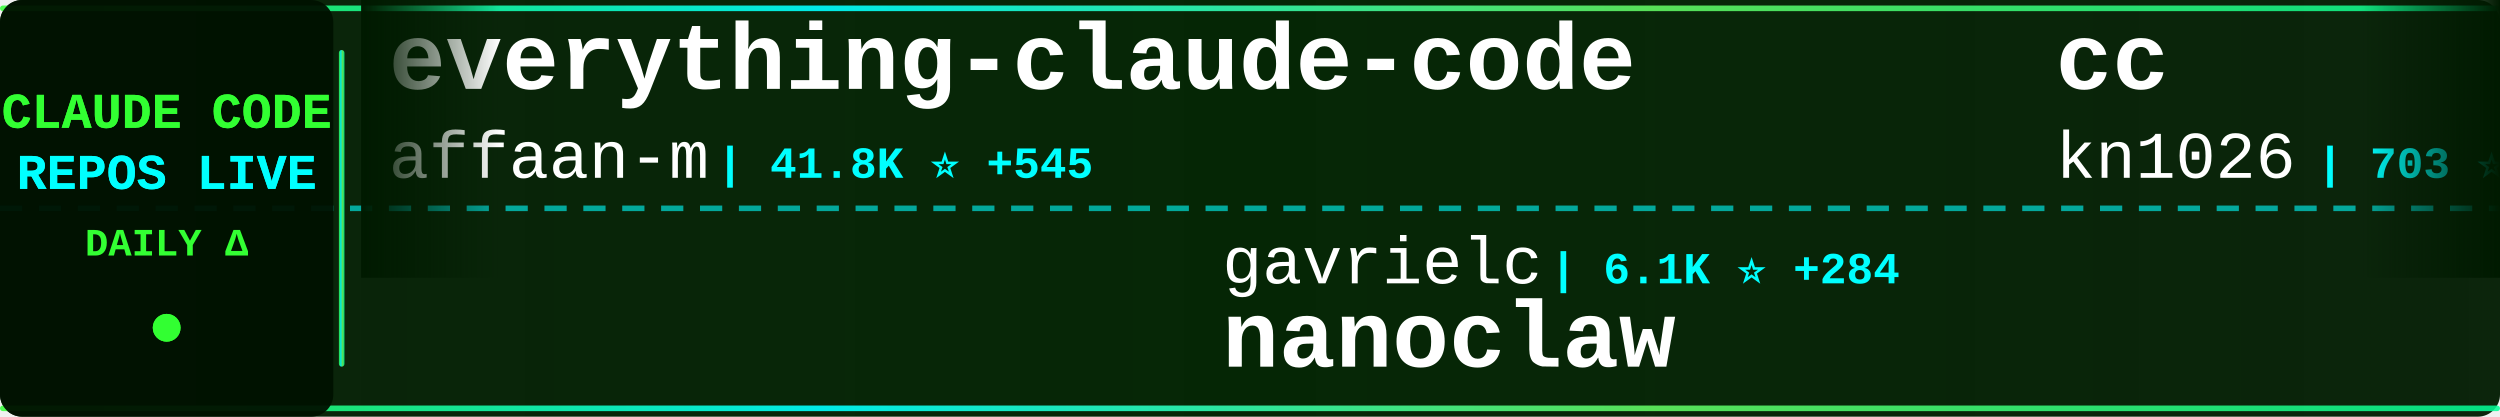
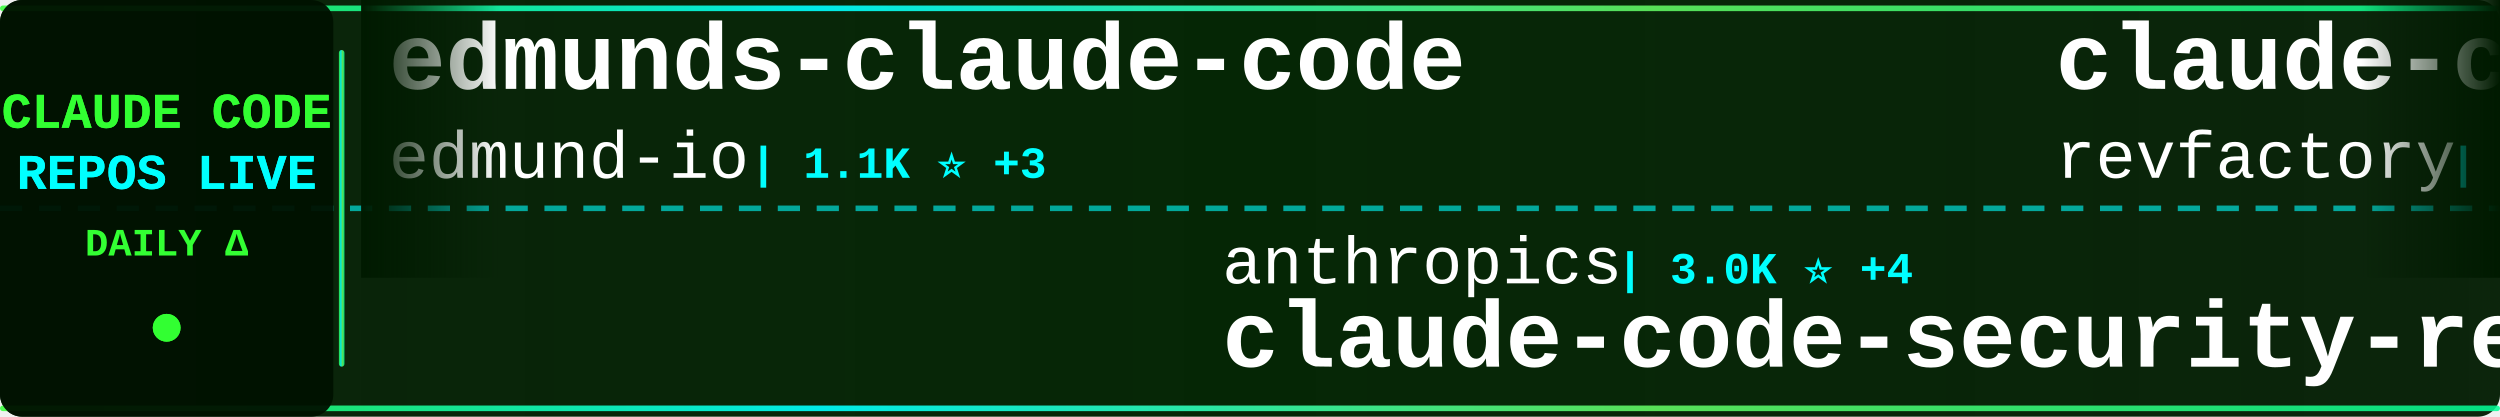
<svg xmlns="http://www.w3.org/2000/svg" width="900" height="150">
  <defs>
    <linearGradient id="tickerBg" x1="0%" y1="0%" x2="100%" y2="0%">
      <stop offset="0%" style="stop-color:#001a00;stop-opacity:0.95" />
      <stop offset="50%" style="stop-color:#002200;stop-opacity:0.98" />
      <stop offset="100%" style="stop-color:#001a00;stop-opacity:0.95" />
    </linearGradient>
    <linearGradient id="borderGrad" x1="0%" y1="0%" x2="100%" y2="0%">
      <stop offset="0%" style="stop-color:#33ff33;stop-opacity:0.85">
        <animate attributeName="stop-opacity" values="0.85;1;0.85" dur="2s" repeatCount="indefinite" />
      </stop>
      <stop offset="33%" style="stop-color:#00ffff;stop-opacity:0.9">
        <animate attributeName="stop-opacity" values="0.9;1;0.9" dur="2.2s" repeatCount="indefinite" />
      </stop>
      <stop offset="66%" style="stop-color:#66ff66;stop-opacity:0.85">
        <animate attributeName="stop-opacity" values="0.85;1;0.85" dur="1.8s" repeatCount="indefinite" />
      </stop>
      <stop offset="100%" style="stop-color:#00ff99;stop-opacity:0.85">
        <animate attributeName="stop-opacity" values="0.85;1;0.85" dur="2s" repeatCount="indefinite" />
      </stop>
    </linearGradient>
    <filter id="textGlow">
      <feGaussianBlur stdDeviation="0.1" result="coloredBlur" />
      <feMerge>
        <feMergeNode in="coloredBlur" />
        <feMergeNode in="SourceGraphic" />
      </feMerge>
    </filter>
    <filter id="metricGlow">
      <feGaussianBlur stdDeviation="0.2" result="coloredBlur" />
      <feMerge>
        <feMergeNode in="coloredBlur" />
        <feMergeNode in="SourceGraphic" />
      </feMerge>
    </filter>
    <linearGradient id="leftFade" x1="0%" y1="0%" x2="100%" y2="0%">
      <stop offset="0%" style="stop-color:#001a00;stop-opacity:1" />
      <stop offset="100%" style="stop-color:#001a00;stop-opacity:0" />
    </linearGradient>
    <linearGradient id="rightFade" x1="0%" y1="0%" x2="100%" y2="0%">
      <stop offset="0%" style="stop-color:#001a00;stop-opacity:0" />
      <stop offset="100%" style="stop-color:#001a00;stop-opacity:1" />
    </linearGradient>
  </defs>
  <rect width="900" height="150" fill="url(#tickerBg)" rx="8" />
  <rect x="0" y="2" width="900" height="2" fill="url(#borderGrad)" rx="1" />
  <rect x="0" y="146" width="900" height="2" fill="url(#borderGrad)" rx="1" />
  <line x1="0" y1="75" x2="900" y2="75" stroke="#00ffff" stroke-width="2" stroke-dasharray="8 6" opacity="0.6" />
  <rect x="0" y="0" width="120" height="150" fill="#001100" opacity="0.95" rx="8" />
  <text x="60" y="46" font-family="'Courier New', monospace" font-size="18" font-weight="bold" fill="#33ff33" text-anchor="middle" filter="url(#textGlow)">
    CLAUDE CODE
  </text>
  <text x="60" y="68" font-family="'Courier New', monospace" font-size="18" font-weight="bold" fill="#00ffff" text-anchor="middle" filter="url(#textGlow)">
    REPOS LIVE
  </text>
  <text x="60" y="92" font-family="'Courier New', monospace" font-size="14" font-weight="bold" fill="#33ff33" text-anchor="middle">
    DAILY Δ
  </text>
  <circle cx="60" cy="118" r="5" fill="#33ff33" filter="url(#metricGlow)">
    <animate attributeName="r" values="4;6;4" dur="1.5s" repeatCount="indefinite" />
    <animate attributeName="opacity" values="0.6;1;0.6" dur="1.5s" repeatCount="indefinite" />
  </circle>
  <rect x="122" y="18" width="2" height="114" fill="url(#borderGrad)" rx="1" />
  <clipPath id="tickerClip">
    <rect x="130" y="0" width="770" height="150" />
  </clipPath>
  <g clip-path="url(#tickerClip)">
    <g id="tickerItems">
      <animateTransform attributeName="transform" attributeType="XML" type="translate" from="0 0" to="-3000 0" dur="54s" repeatCount="indefinite" />
      <g transform="translate(0, 0)">
-         <text x="140" y="32" font-family="'Courier New', monospace" font-size="34" font-weight="bold" fill="#ffffff">everything-claude-code</text>
-         <text x="140" y="64" font-family="'Courier New', monospace" font-size="24" font-weight="normal" fill="#ffffff" opacity="1.0">affaan-m</text>
-         <text x="258" y="64" font-family="'Courier New', monospace" font-size="16" font-weight="bold" fill="#00ffff"> | 41.8K ⭐ +545</text>
+         <text x="140" y="32" font-family="'Courier New', monospace" font-size="34" font-weight="bold" fill="#ffffff">edmunds-claude-code</text>
+         <text x="140" y="64" font-family="'Courier New', monospace" font-size="24" font-weight="normal" fill="#ffffff" opacity="1.0">edmund-io</text>
+         <text x="270" y="64" font-family="'Courier New', monospace" font-size="16" font-weight="bold" fill="#00ffff"> | 1.1K ⭐ +3</text>
      </g>
      <g transform="translate(300, 0)">
-         <text x="140" y="102" font-family="'Courier New', monospace" font-size="24" font-weight="normal" fill="#ffffff" opacity="1.0">gavrielc</text>
-         <text x="258" y="102" font-family="'Courier New', monospace" font-size="16" font-weight="bold" fill="#00ffff"> | 6.1K ⭐ +284</text>
-         <text x="140" y="132" font-family="'Courier New', monospace" font-size="34" font-weight="bold" fill="#ffffff">nanoclaw</text>
+         <text x="140" y="102" font-family="'Courier New', monospace" font-size="24" font-weight="normal" fill="#ffffff" opacity="1.0">anthropics</text>
+         <text x="282" y="102" font-family="'Courier New', monospace" font-size="16" font-weight="bold" fill="#00ffff"> | 3.0K ⭐ +4</text>
+         <text x="140" y="132" font-family="'Courier New', monospace" font-size="34" font-weight="bold" fill="#ffffff">claude-code-security-rev...</text>
      </g>
      <g transform="translate(600, 0)">
-         <text x="140" y="32" font-family="'Courier New', monospace" font-size="34" font-weight="bold" fill="#ffffff">cc</text>
-         <text x="140" y="64" font-family="'Courier New', monospace" font-size="24" font-weight="normal" fill="#ffffff" opacity="1.0">kn1026</text>
-         <text x="234" y="64" font-family="'Courier New', monospace" font-size="16" font-weight="bold" fill="#00ffff"> | 703 ⭐</text>
-       </g>
-       <g transform="translate(900, 0)">
-         <text x="140" y="102" font-family="'Courier New', monospace" font-size="24" font-weight="normal" fill="#ffffff" opacity="1.0">cixingguangming55555</text>
-         <text x="402" y="102" font-family="'Courier New', monospace" font-size="16" font-weight="bold" fill="#00ffff"> | 2.5K ⭐</text>
-         <text x="140" y="132" font-family="'Courier New', monospace" font-size="34" font-weight="bold" fill="#ffffff">wechat-bot</text>
-       </g>
-       <g transform="translate(1200, 0)">
-         <text x="140" y="32" font-family="'Courier New', monospace" font-size="34" font-weight="bold" fill="#ffffff">claude-code-tips</text>
-         <text x="140" y="64" font-family="'Courier New', monospace" font-size="24" font-weight="normal" fill="#ffffff" opacity="1.0">ykdojo</text>
-         <text x="234" y="64" font-family="'Courier New', monospace" font-size="16" font-weight="bold" fill="#00ffff"> | 2.1K ⭐ +27</text>
-       </g>
-       <g transform="translate(1500, 0)">
-         <text x="140" y="102" font-family="'Courier New', monospace" font-size="24" font-weight="normal" fill="#ffffff" opacity="1.0">Pimzino</text>
-         <text x="246" y="102" font-family="'Courier New', monospace" font-size="16" font-weight="bold" fill="#00ffff"> | 3.4K ⭐ +1</text>
-         <text x="140" y="132" font-family="'Courier New', monospace" font-size="34" font-weight="bold" fill="#ffffff">claude-code-spec-workflo...</text>
-       </g>
-       <g transform="translate(1800, 0)">
        <text x="140" y="32" font-family="'Courier New', monospace" font-size="34" font-weight="bold" fill="#ffffff">claude-code-mastering</text>
        <text x="140" y="64" font-family="'Courier New', monospace" font-size="24" font-weight="normal" fill="#ffffff" opacity="1.0">revfactory</text>
        <text x="282" y="64" font-family="'Courier New', monospace" font-size="16" font-weight="bold" fill="#00ffff"> | 753 ⭐</text>
      </g>
+       <g transform="translate(900, 0)">
+         <text x="140" y="102" font-family="'Courier New', monospace" font-size="24" font-weight="normal" fill="#ffffff" opacity="1.0">VoltAgent</text>
+         <text x="270" y="102" font-family="'Courier New', monospace" font-size="16" font-weight="bold" fill="#00ffff"> | 9.9K ⭐ +91</text>
+         <text x="140" y="132" font-family="'Courier New', monospace" font-size="34" font-weight="bold" fill="#ffffff">awesome-claude-code-suba...</text>
+       </g>
+       <g transform="translate(1200, 0)">
+         <text x="140" y="32" font-family="'Courier New', monospace" font-size="34" font-weight="bold" fill="#ffffff">vibe-kanban</text>
+         <text x="140" y="64" font-family="'Courier New', monospace" font-size="24" font-weight="normal" fill="#ffffff" opacity="1.0">BloopAI</text>
+         <text x="246" y="64" font-family="'Courier New', monospace" font-size="16" font-weight="bold" fill="#00ffff"> | 20.7K ⭐ +72</text>
+       </g>
+       <g transform="translate(1500, 0)">
+         <text x="140" y="102" font-family="'Courier New', monospace" font-size="24" font-weight="normal" fill="#ffffff" opacity="1.0">obra</text>
+         <text x="210" y="102" font-family="'Courier New', monospace" font-size="16" font-weight="bold" fill="#00ffff"> | 47.2K ⭐ +819</text>
+         <text x="140" y="132" font-family="'Courier New', monospace" font-size="34" font-weight="bold" fill="#ffffff">superpowers</text>
+       </g>
+       <g transform="translate(1800, 0)">
+         <text x="140" y="32" font-family="'Courier New', monospace" font-size="34" font-weight="bold" fill="#ffffff">Claude-Code-Development-...</text>
+         <text x="140" y="64" font-family="'Courier New', monospace" font-size="24" font-weight="normal" fill="#ffffff" opacity="1.0">peterkrueck</text>
+         <text x="294" y="64" font-family="'Courier New', monospace" font-size="16" font-weight="bold" fill="#00ffff"> | 1.3K ⭐</text>
+       </g>
      <g transform="translate(2100, 0)">
-         <text x="140" y="102" font-family="'Courier New', monospace" font-size="24" font-weight="normal" fill="#ffffff" opacity="1.0">jeremylongshore</text>
-         <text x="342" y="102" font-family="'Courier New', monospace" font-size="16" font-weight="bold" fill="#00ffff"> | 1.3K ⭐ +10</text>
-         <text x="140" y="132" font-family="'Courier New', monospace" font-size="34" font-weight="bold" fill="#ffffff">claude-code-plugins-plus...</text>
+         <text x="140" y="102" font-family="'Courier New', monospace" font-size="24" font-weight="normal" fill="#ffffff" opacity="1.0">snarktank</text>
+         <text x="270" y="102" font-family="'Courier New', monospace" font-size="16" font-weight="bold" fill="#00ffff"> | 9.7K ⭐ +63</text>
+         <text x="140" y="132" font-family="'Courier New', monospace" font-size="34" font-weight="bold" fill="#ffffff">ralph</text>
      </g>
      <g transform="translate(2400, 0)">
-         <text x="140" y="32" font-family="'Courier New', monospace" font-size="34" font-weight="bold" fill="#ffffff">claude-code-tools</text>
-         <text x="140" y="64" font-family="'Courier New', monospace" font-size="24" font-weight="normal" fill="#ffffff" opacity="1.0">pchalasani</text>
-         <text x="282" y="64" font-family="'Courier New', monospace" font-size="16" font-weight="bold" fill="#00ffff"> | 1.4K ⭐ +8</text>
+         <text x="140" y="32" font-family="'Courier New', monospace" font-size="34" font-weight="bold" fill="#ffffff">claude-code.nvim</text>
+         <text x="140" y="64" font-family="'Courier New', monospace" font-size="24" font-weight="normal" fill="#ffffff" opacity="1.0">greggh</text>
+         <text x="234" y="64" font-family="'Courier New', monospace" font-size="16" font-weight="bold" fill="#00ffff"> | 1.8K ⭐ +1</text>
      </g>
      <g transform="translate(2700, 0)">
-         <text x="140" y="102" font-family="'Courier New', monospace" font-size="24" font-weight="normal" fill="#ffffff" opacity="1.0">ComposioHQ</text>
-         <text x="282" y="102" font-family="'Courier New', monospace" font-size="16" font-weight="bold" fill="#00ffff"> | 32.0K ⭐ +692</text>
-         <text x="140" y="132" font-family="'Courier New', monospace" font-size="34" font-weight="bold" fill="#ffffff">awesome-claude-skills</text>
+         <text x="140" y="102" font-family="'Courier New', monospace" font-size="24" font-weight="normal" fill="#ffffff" opacity="1.0">ding113</text>
+         <text x="246" y="102" font-family="'Courier New', monospace" font-size="16" font-weight="bold" fill="#00ffff"> | 1.3K ⭐ +28</text>
+         <text x="140" y="132" font-family="'Courier New', monospace" font-size="34" font-weight="bold" fill="#ffffff">claude-code-hub</text>
      </g>
      <g transform="translate(3000, 0)">
-         <text x="140" y="32" font-family="'Courier New', monospace" font-size="34" font-weight="bold" fill="#ffffff">everything-claude-code</text>
-         <text x="140" y="64" font-family="'Courier New', monospace" font-size="24" font-weight="normal" fill="#ffffff" opacity="1.0">affaan-m</text>
-         <text x="258" y="64" font-family="'Courier New', monospace" font-size="16" font-weight="bold" fill="#00ffff"> | 41.8K ⭐ +545</text>
+         <text x="140" y="32" font-family="'Courier New', monospace" font-size="34" font-weight="bold" fill="#ffffff">edmunds-claude-code</text>
+         <text x="140" y="64" font-family="'Courier New', monospace" font-size="24" font-weight="normal" fill="#ffffff" opacity="1.0">edmund-io</text>
+         <text x="270" y="64" font-family="'Courier New', monospace" font-size="16" font-weight="bold" fill="#00ffff"> | 1.1K ⭐ +3</text>
      </g>
      <g transform="translate(3300, 0)">
-         <text x="140" y="102" font-family="'Courier New', monospace" font-size="24" font-weight="normal" fill="#ffffff" opacity="1.0">gavrielc</text>
-         <text x="258" y="102" font-family="'Courier New', monospace" font-size="16" font-weight="bold" fill="#00ffff"> | 6.1K ⭐ +284</text>
-         <text x="140" y="132" font-family="'Courier New', monospace" font-size="34" font-weight="bold" fill="#ffffff">nanoclaw</text>
+         <text x="140" y="102" font-family="'Courier New', monospace" font-size="24" font-weight="normal" fill="#ffffff" opacity="1.0">anthropics</text>
+         <text x="282" y="102" font-family="'Courier New', monospace" font-size="16" font-weight="bold" fill="#00ffff"> | 3.0K ⭐ +4</text>
+         <text x="140" y="132" font-family="'Courier New', monospace" font-size="34" font-weight="bold" fill="#ffffff">claude-code-security-rev...</text>
      </g>
      <g transform="translate(3600, 0)">
-         <text x="140" y="32" font-family="'Courier New', monospace" font-size="34" font-weight="bold" fill="#ffffff">cc</text>
-         <text x="140" y="64" font-family="'Courier New', monospace" font-size="24" font-weight="normal" fill="#ffffff" opacity="1.0">kn1026</text>
-         <text x="234" y="64" font-family="'Courier New', monospace" font-size="16" font-weight="bold" fill="#00ffff"> | 703 ⭐</text>
+         <text x="140" y="32" font-family="'Courier New', monospace" font-size="34" font-weight="bold" fill="#ffffff">claude-code-mastering</text>
+         <text x="140" y="64" font-family="'Courier New', monospace" font-size="24" font-weight="normal" fill="#ffffff" opacity="1.0">revfactory</text>
+         <text x="282" y="64" font-family="'Courier New', monospace" font-size="16" font-weight="bold" fill="#00ffff"> | 753 ⭐</text>
      </g>
      <g transform="translate(3900, 0)">
-         <text x="140" y="102" font-family="'Courier New', monospace" font-size="24" font-weight="normal" fill="#ffffff" opacity="1.0">cixingguangming55555</text>
-         <text x="402" y="102" font-family="'Courier New', monospace" font-size="16" font-weight="bold" fill="#00ffff"> | 2.5K ⭐</text>
-         <text x="140" y="132" font-family="'Courier New', monospace" font-size="34" font-weight="bold" fill="#ffffff">wechat-bot</text>
+         <text x="140" y="102" font-family="'Courier New', monospace" font-size="24" font-weight="normal" fill="#ffffff" opacity="1.0">VoltAgent</text>
+         <text x="270" y="102" font-family="'Courier New', monospace" font-size="16" font-weight="bold" fill="#00ffff"> | 9.9K ⭐ +91</text>
+         <text x="140" y="132" font-family="'Courier New', monospace" font-size="34" font-weight="bold" fill="#ffffff">awesome-claude-code-suba...</text>
      </g>
    </g>
  </g>
  <rect x="130" y="0" width="50" height="100" fill="url(#leftFade)" />
  <rect x="850" y="0" width="50" height="100" fill="url(#rightFade)" />
</svg>
